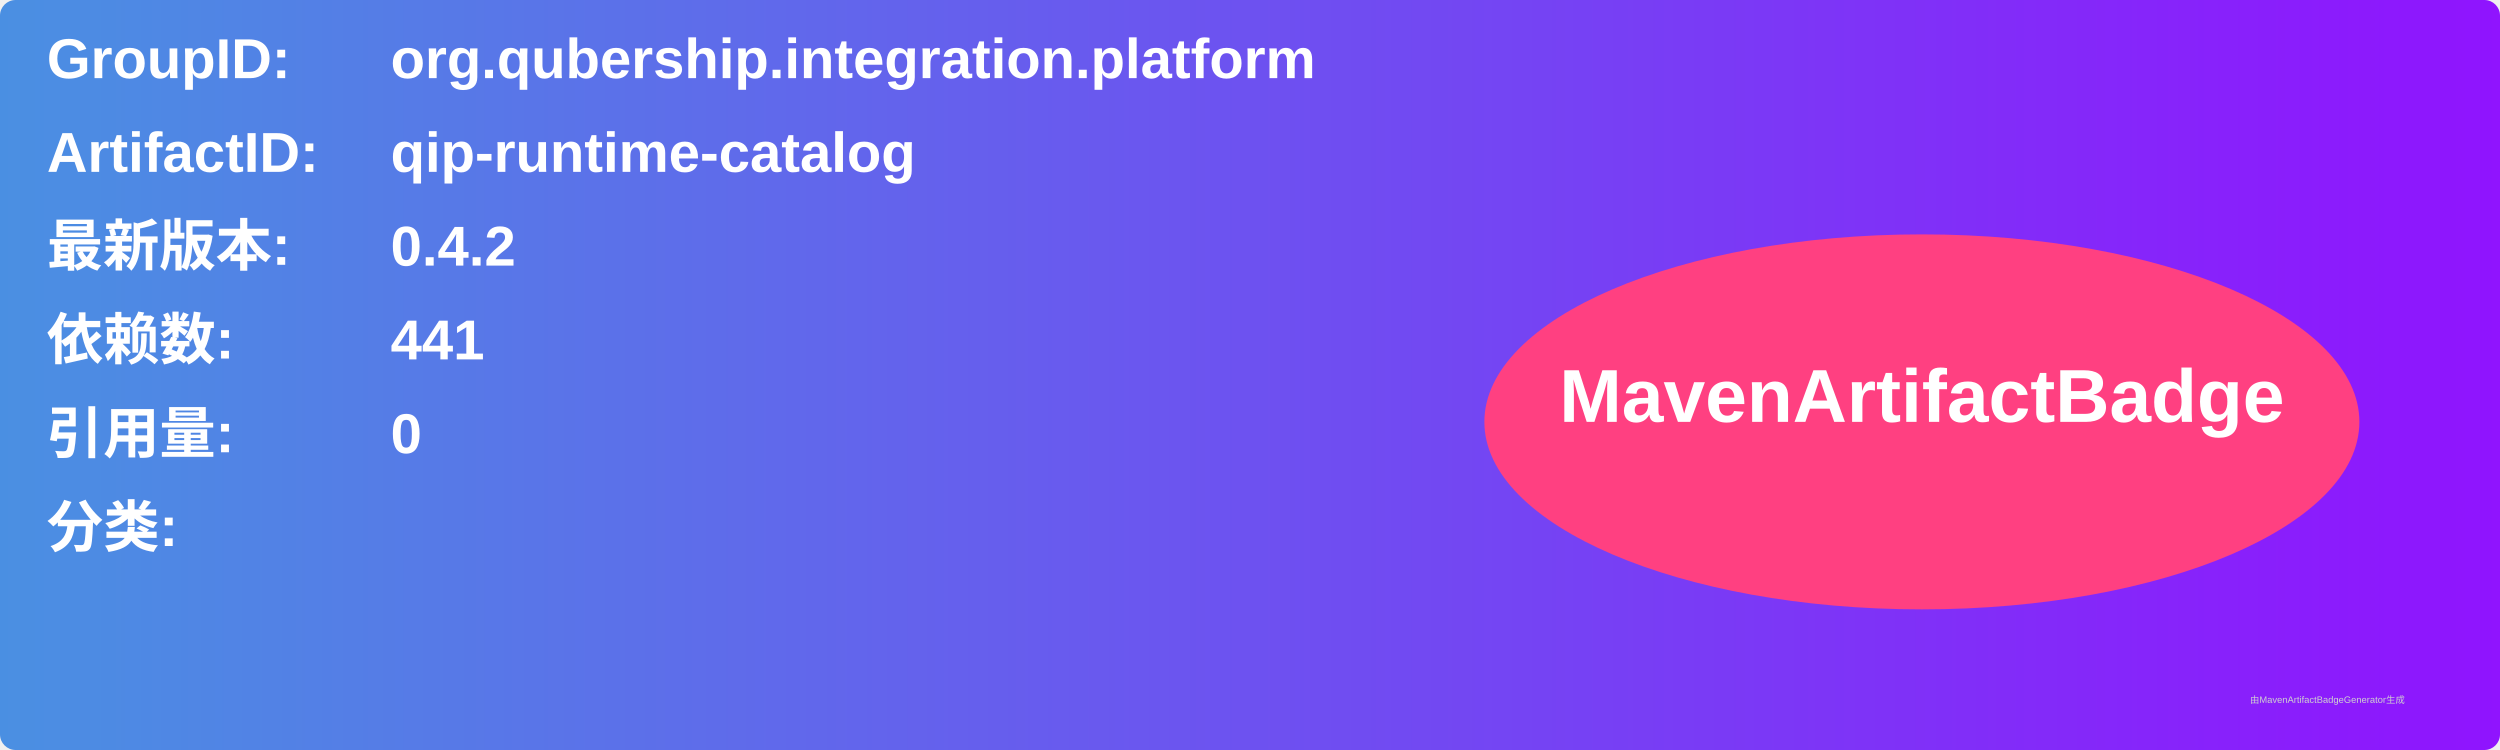
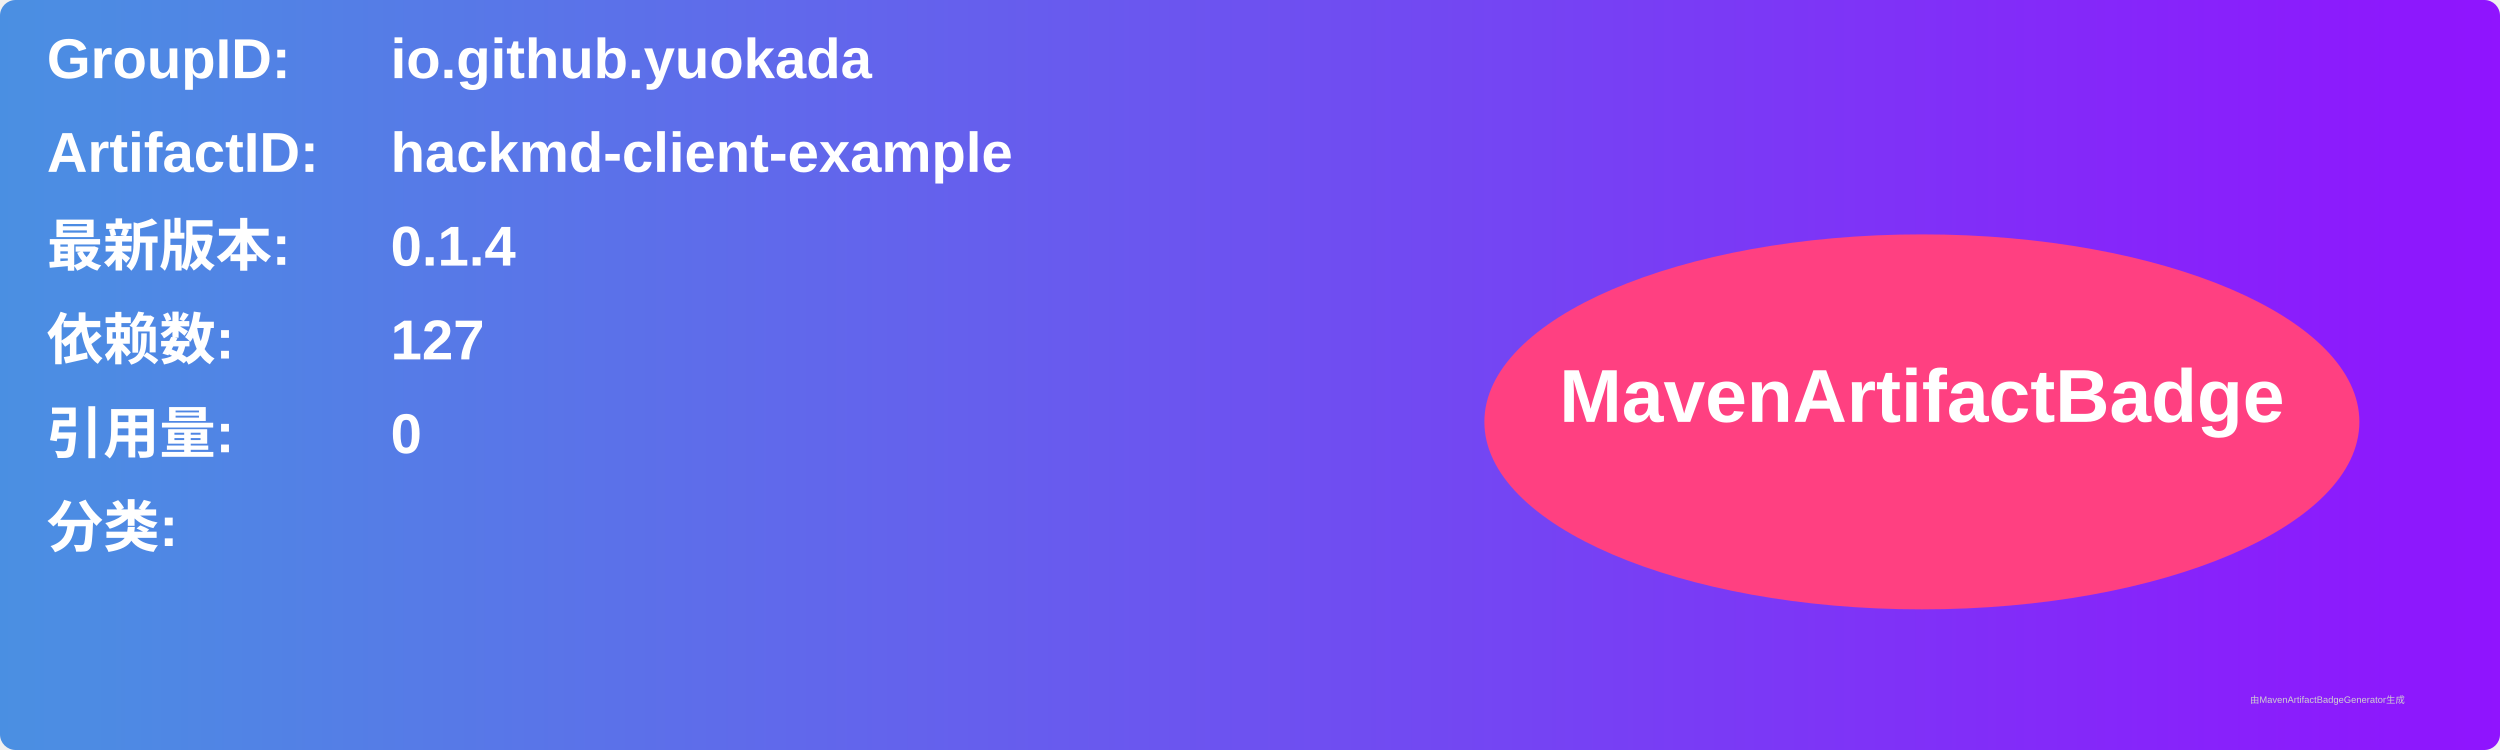
<svg xmlns="http://www.w3.org/2000/svg" width="800" height="240" viewBox="0 0 800 240">
  <linearGradient id="grad" x1="0%" y1="0%" x2="100%" y2="0%">
    <stop offset="0%" stop-color="#4a90e2" />
    <stop offset="100%" stop-color="#9013fe" />
  </linearGradient>
  <rect width="100%" height="100%" rx="5" ry="5" fill="url(#grad)" />
  <g transform="translate(15, 15)">
    <text x="0" y="10" font-family="Arial" font-size="18" fill="white" font-weight="bold" width="260">GroupID:</text>
-     <text x="110" y="10" font-family="Arial" font-size="18" fill="white" font-weight="bold" width="460">org.qubership.integration.platform</text>
+     <text x="110" y="10" font-family="Arial" font-size="18" fill="white" font-weight="bold" width="460">io.github.yuokada</text>
    <text x="0" y="40" font-family="Arial" font-size="18" fill="white" font-weight="bold" width="260">ArtifactID:</text>
-     <text x="110" y="40" font-family="Arial" font-size="18" fill="white" font-weight="bold" width="460">qip-runtime-catalog</text>
+     <text x="110" y="40" font-family="Arial" font-size="18" fill="white" font-weight="bold" width="460">hackmd-client-example</text>
    <text x="0" y="70" font-family="Arial" font-size="18" fill="white" font-weight="bold">最新版本:</text>
    <text x="110" y="70" font-family="Arial" font-size="18" fill="white" font-weight="bold">
-       <tspan font-weight="bold">0.4.2</tspan>
+       <tspan font-weight="bold">0.1.4</tspan>
    </text>
    <text x="0" y="100" font-family="Arial" font-size="18" fill="white" font-weight="bold">依赖数: </text>
    <text x="110" y="100" font-family="Arial" font-size="18" fill="white">
-       <tspan font-weight="bold">441</tspan>
+       <tspan font-weight="bold">127</tspan>
    </text>
    <text x="0" y="130" font-family="Arial" font-size="18" fill="white" font-weight="bold">引用量: </text>
    <text x="110" y="130" font-family="Arial" font-size="18" fill="white">
      <tspan font-weight="bold">0</tspan>
    </text>
    <text x="0" y="160" font-family="Arial" font-size="18" fill="white" font-weight="bold">分类:</text>
    <text x="10" y="190" font-family="Arial" font-size="10" fill="white">
      <tspan font-weight="bold" />
    </text>
    <ellipse cx="600" cy="120" rx="140" ry="60" fill="#ff4081" />
    <text x="600" y="120" text-anchor="middle" font-family="Arial" font-size="24" fill="white" font-weight="bold">MavenArtifactBadge</text>
  </g>
  <text x="720" y="225" font-family="Arial" font-size="3" fill="#d0d0d0">由MavenArtifactBadgeGenerator生成</text>
</svg>
